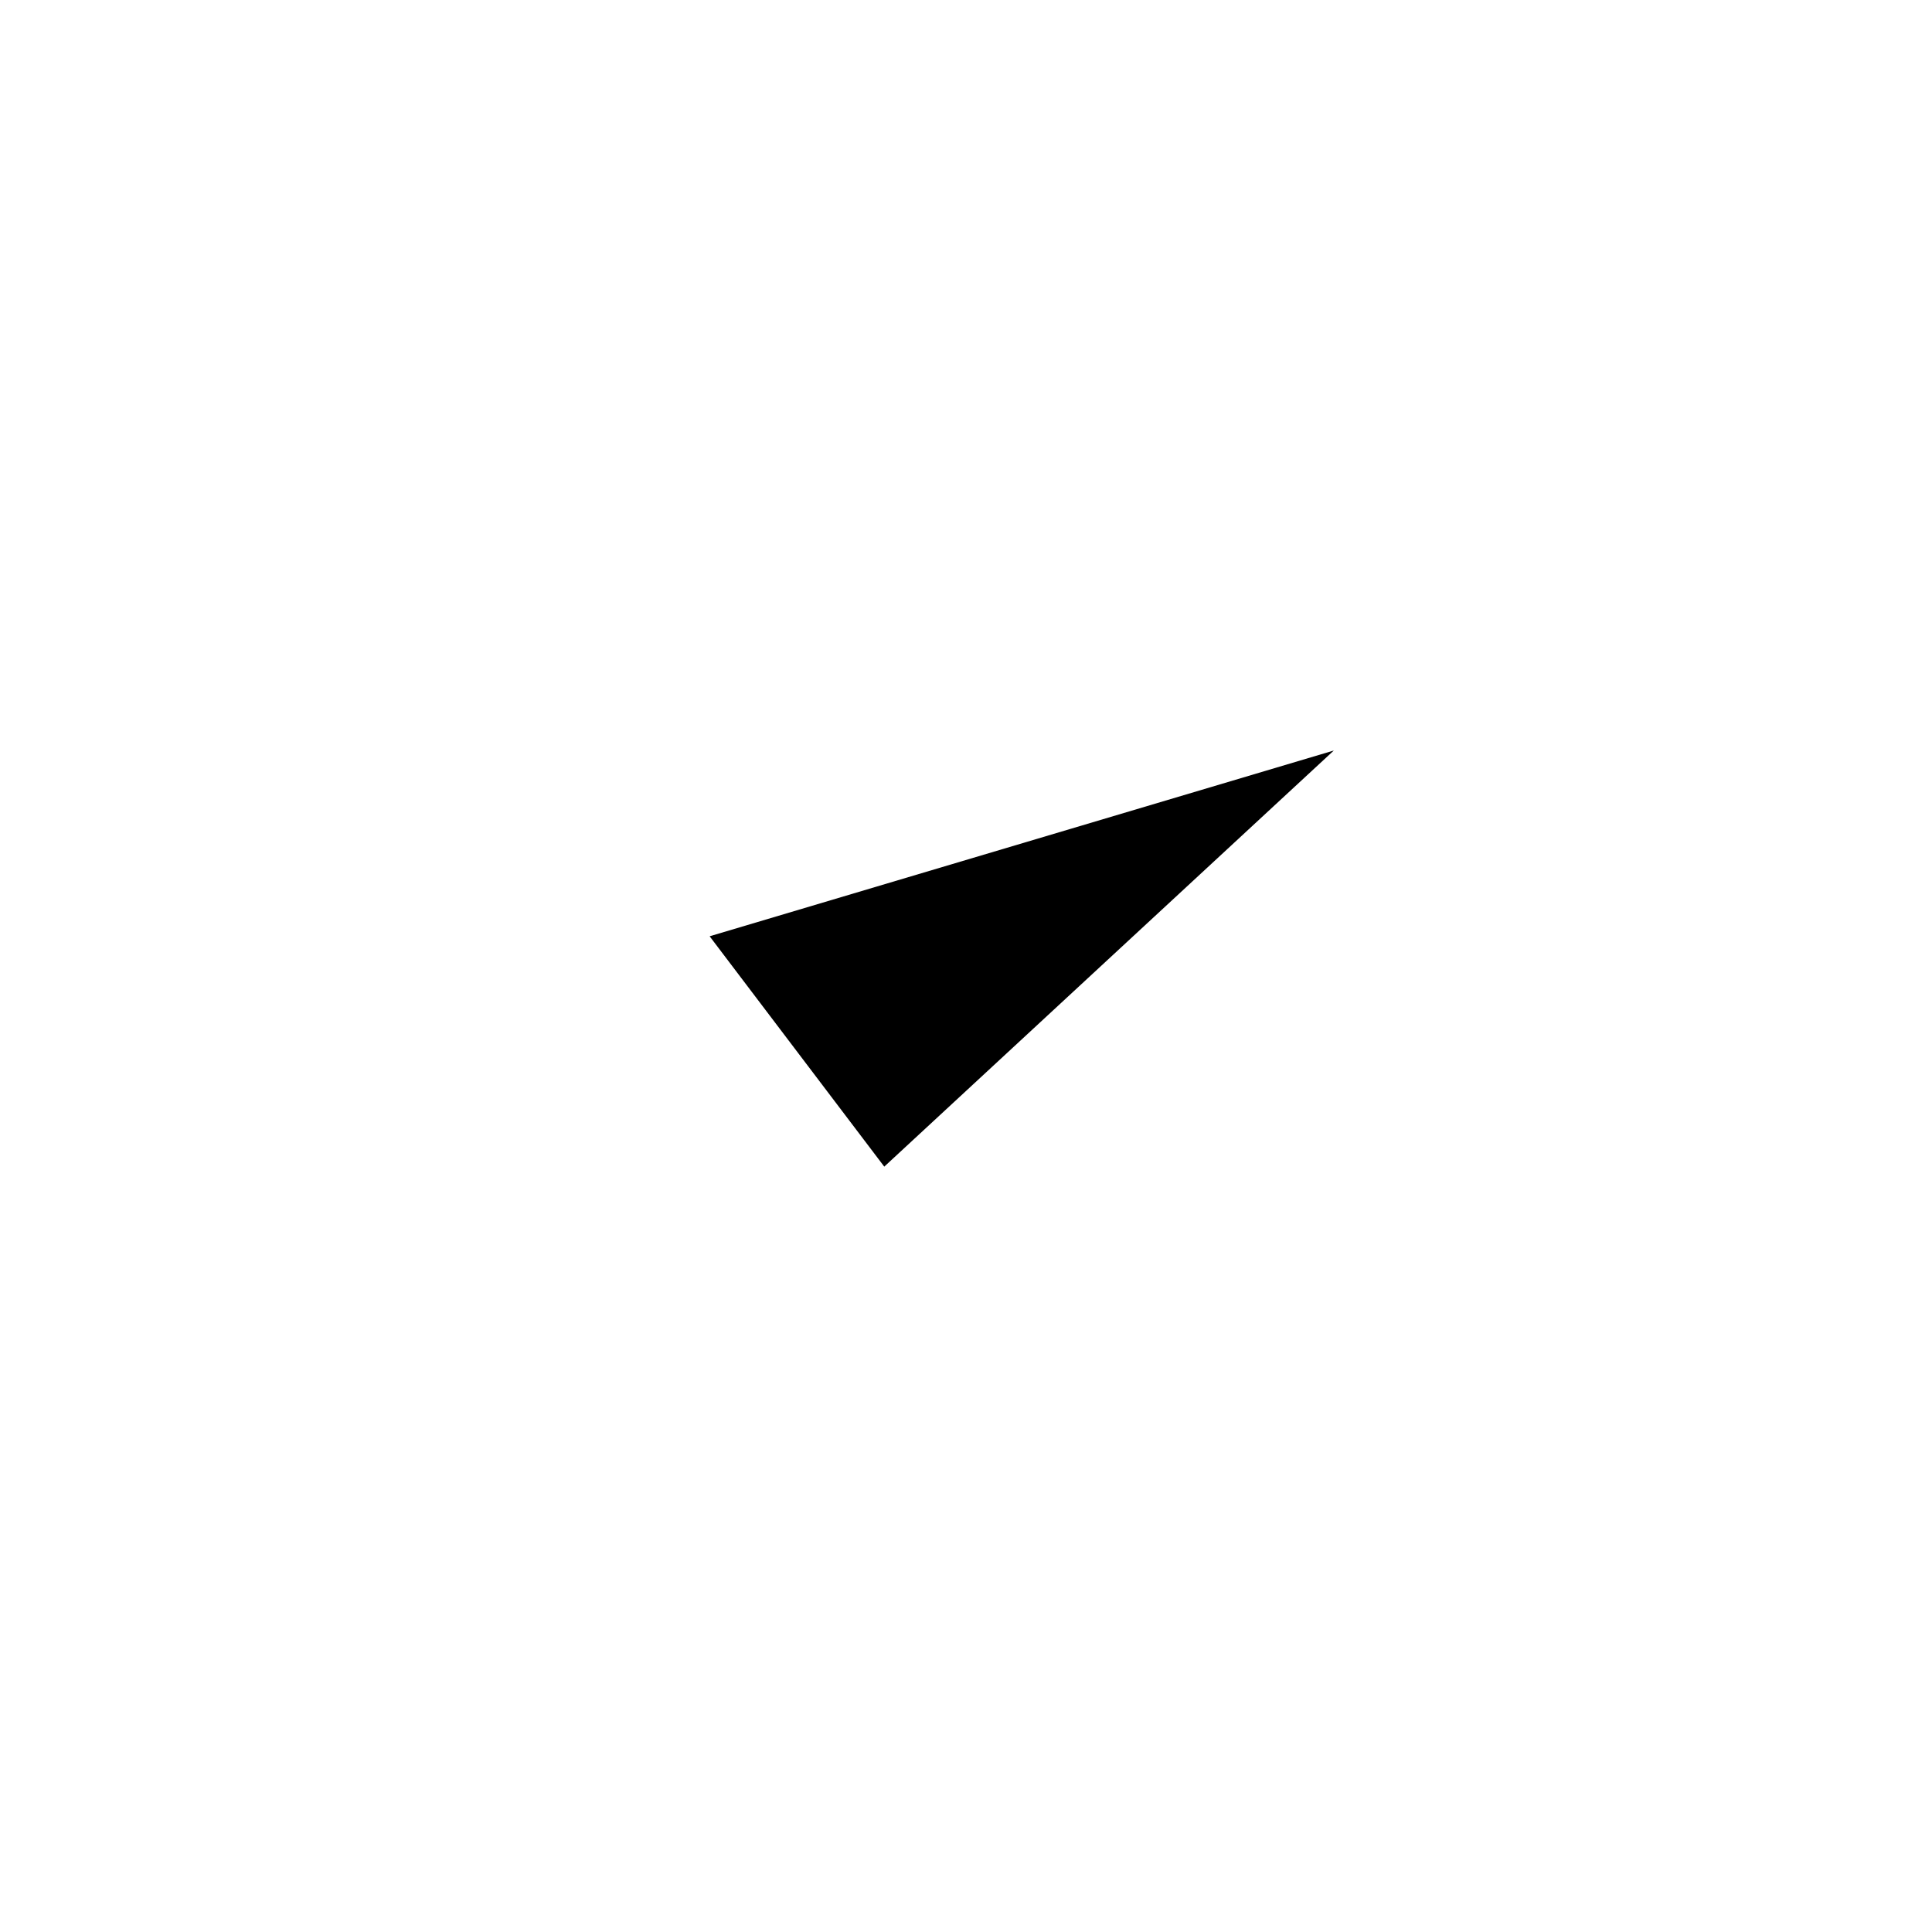
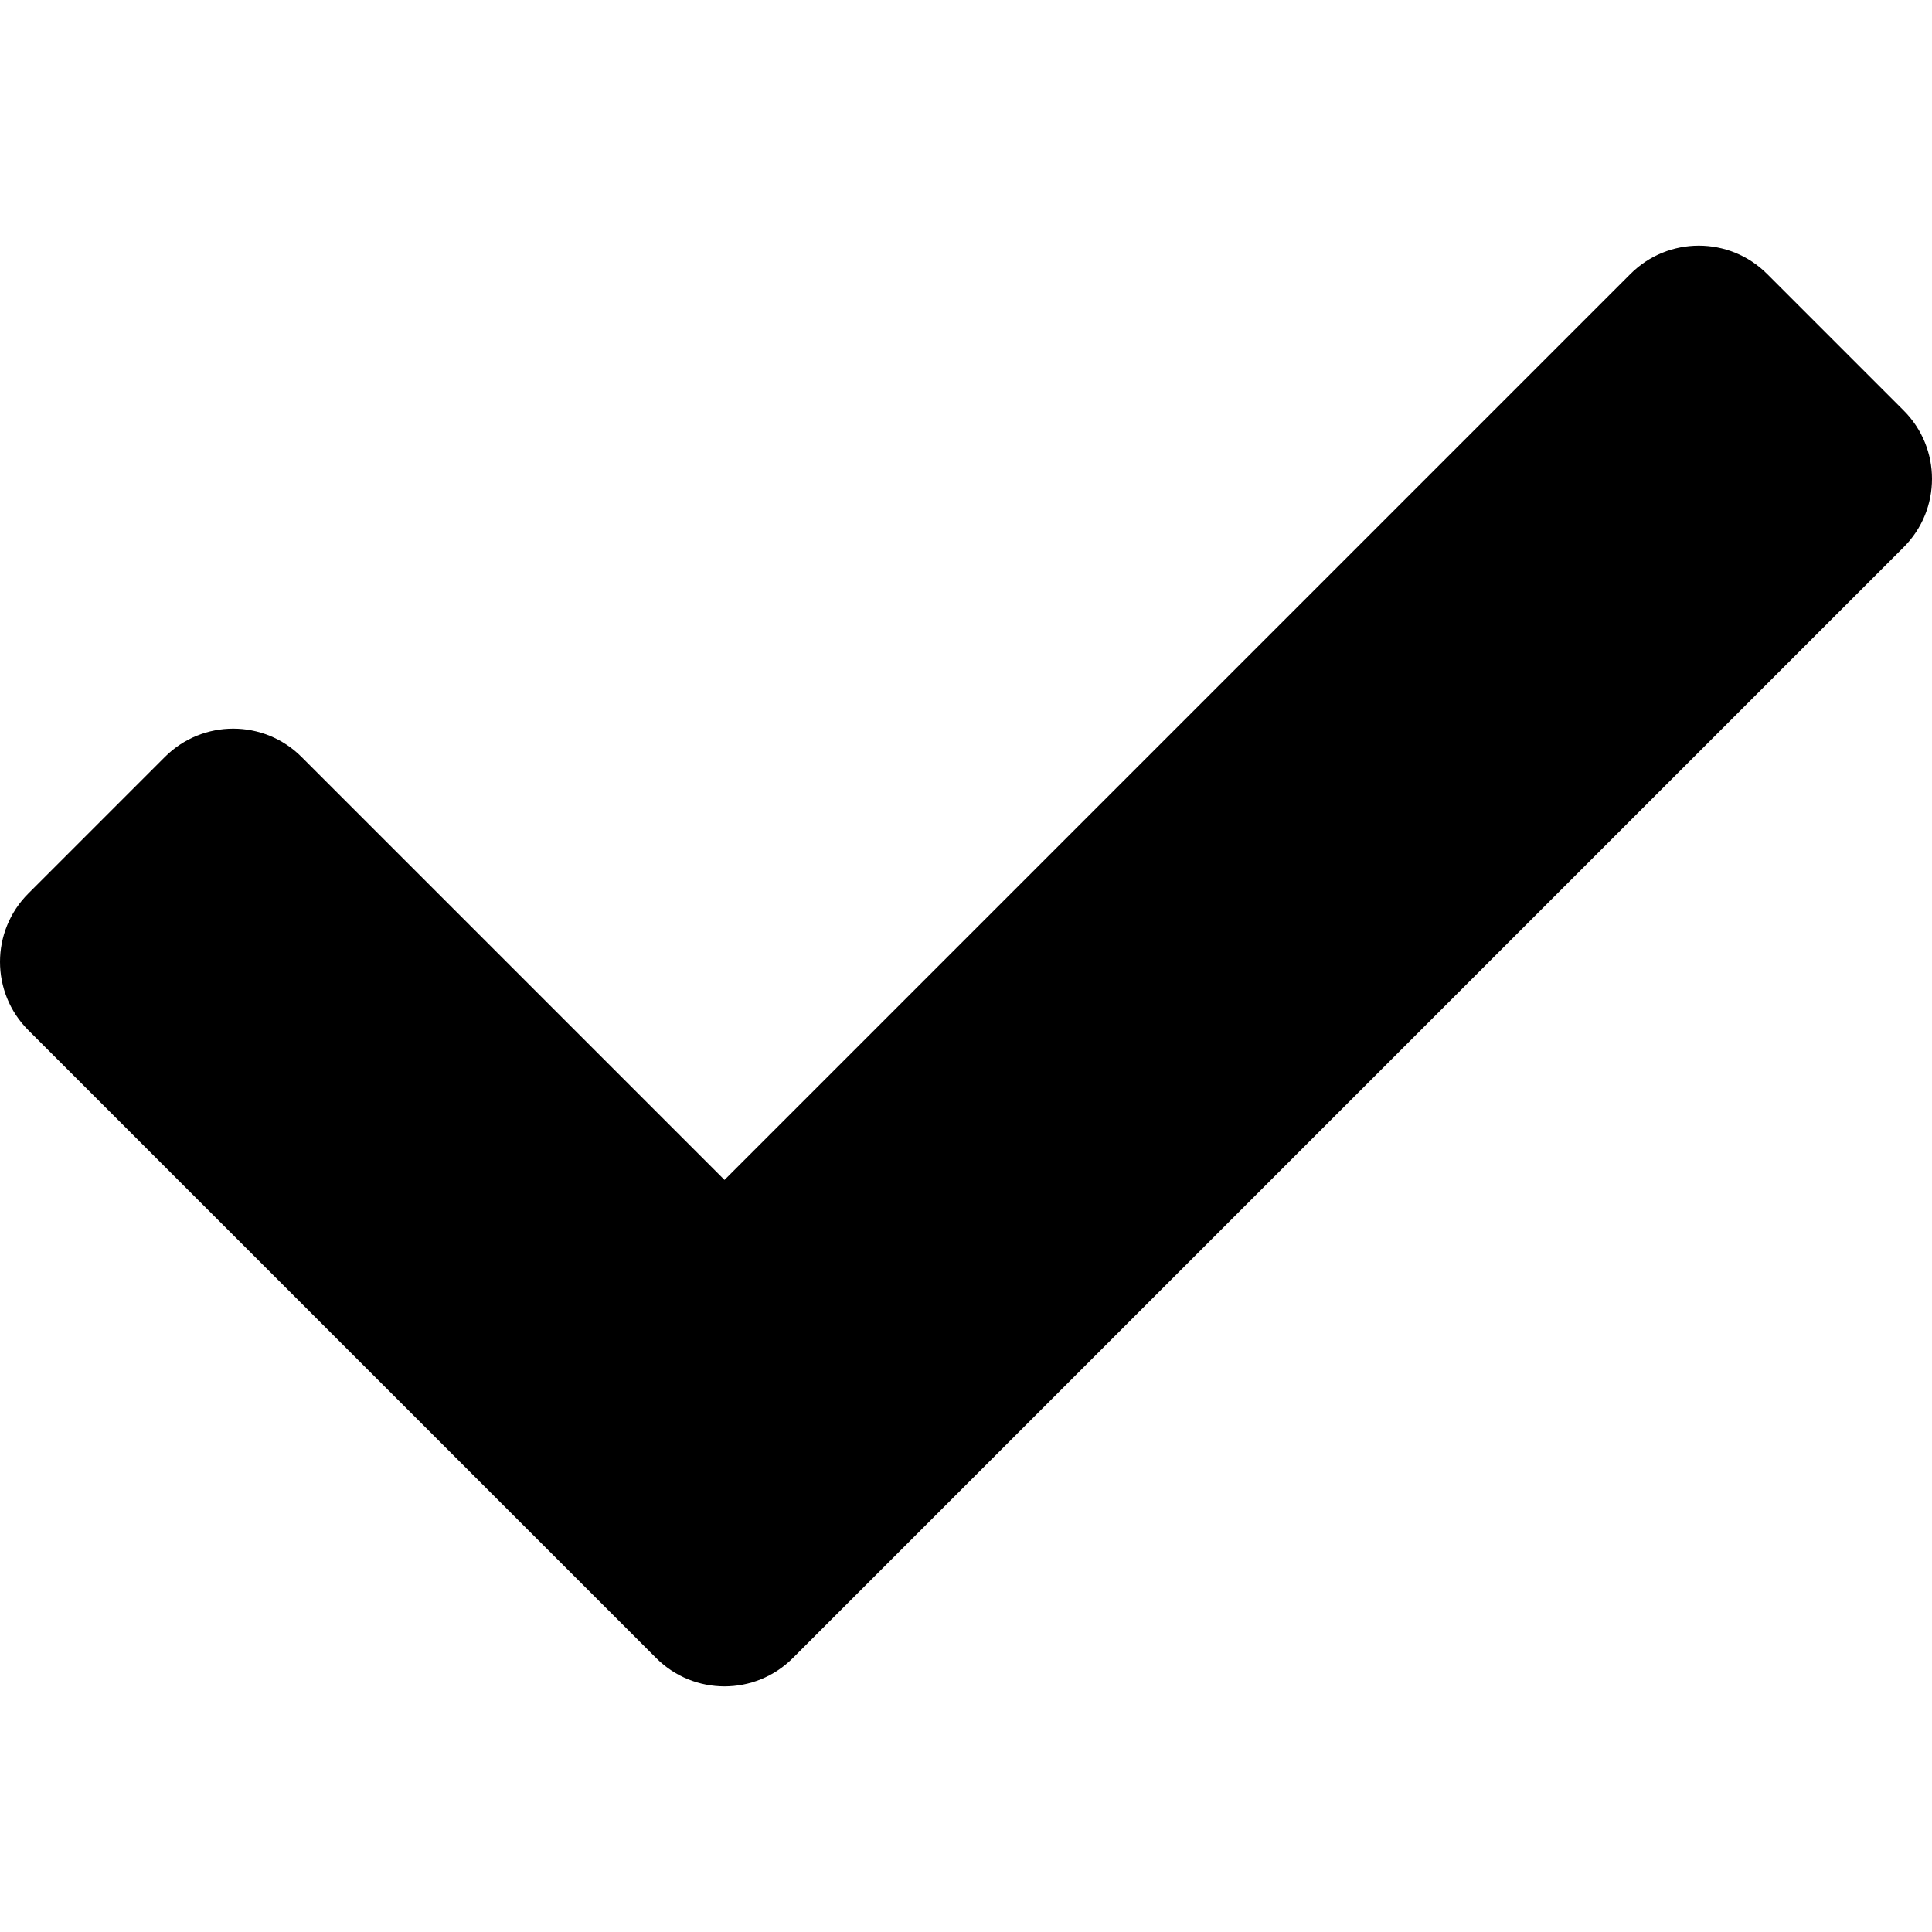
- <svg viewBox="0 0 52 52" width="52" height="52">
-   <path d="m19.1 25.2 4.7 6.2 12.1-11.2" />
+ <svg xmlns="http://www.w3.org/2000/svg" viewBox="0 0 512 512" width="512" height="512">
+   <path d="M173.898 439.404l-166.4-166.4c-9.997-9.997-9.997-26.206 0-36.204l36.203-36.204c9.997-9.998 26.207-9.998 36.204 0L192 312.69 432.095 72.596c9.997-9.997 26.207-9.997 36.204 0l36.203 36.204c9.997 9.997 9.997 26.206 0 36.204l-294.4 294.401c-9.998 9.997-26.207 9.997-36.204-.001z" />
</svg>
